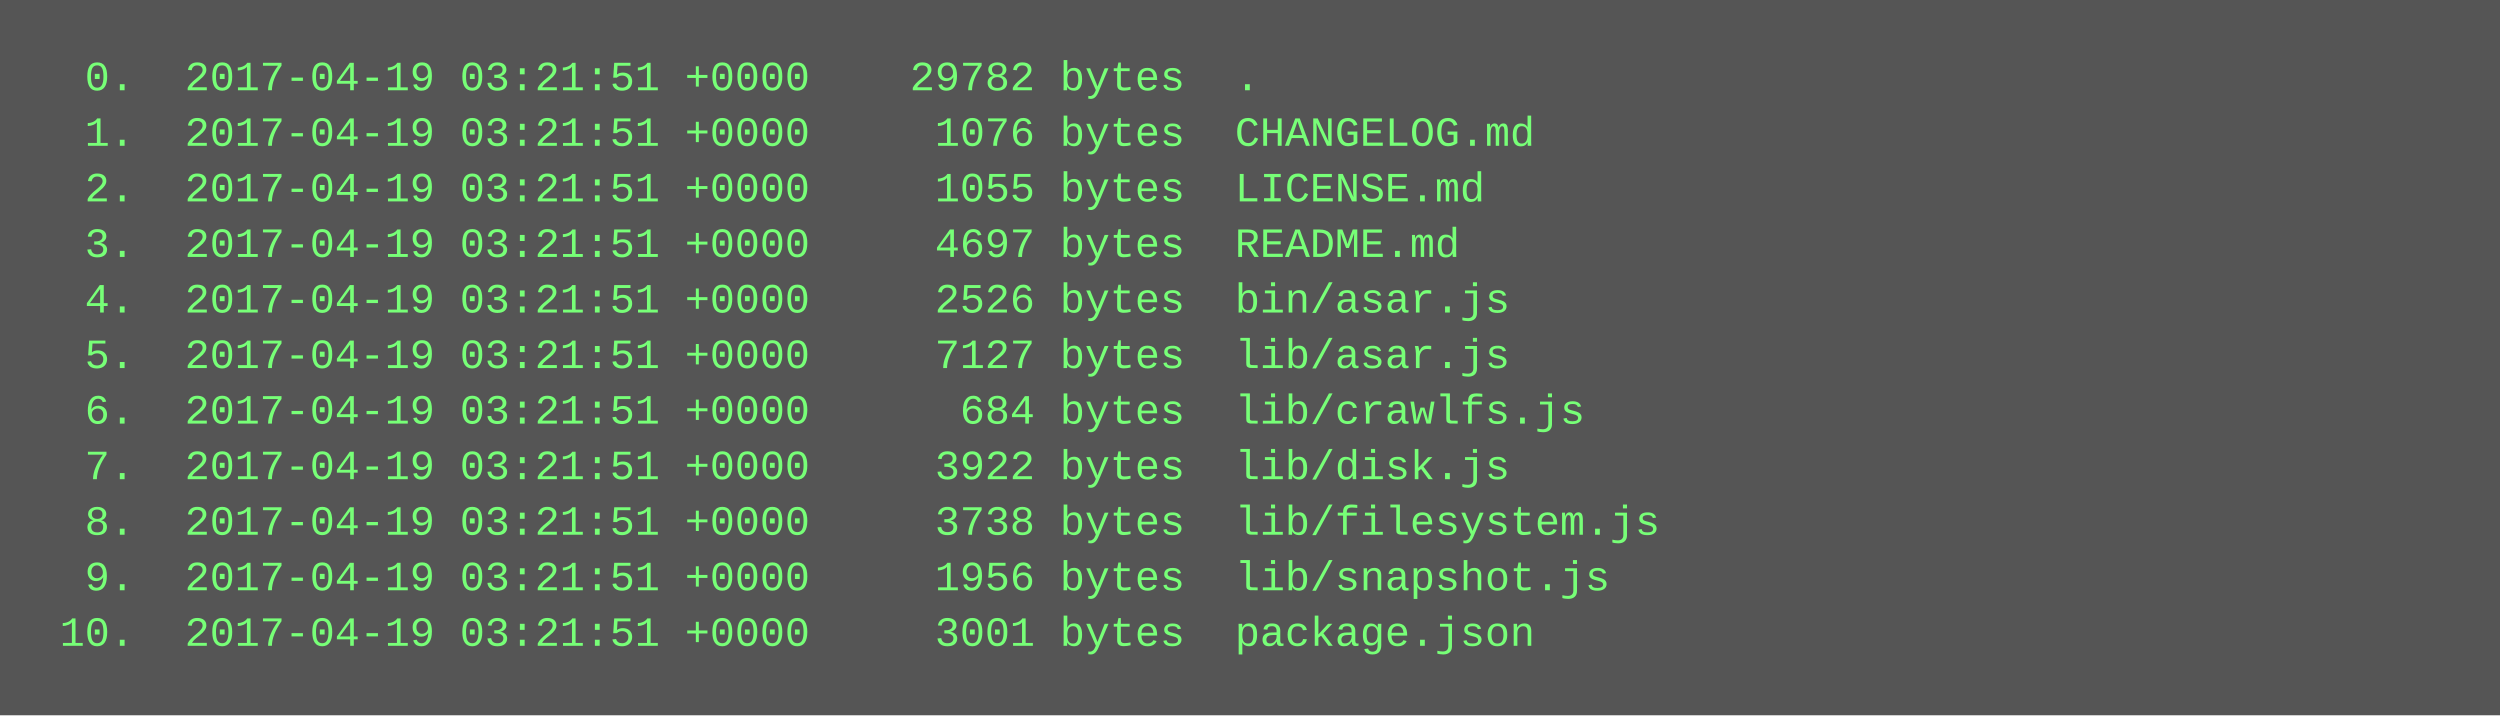
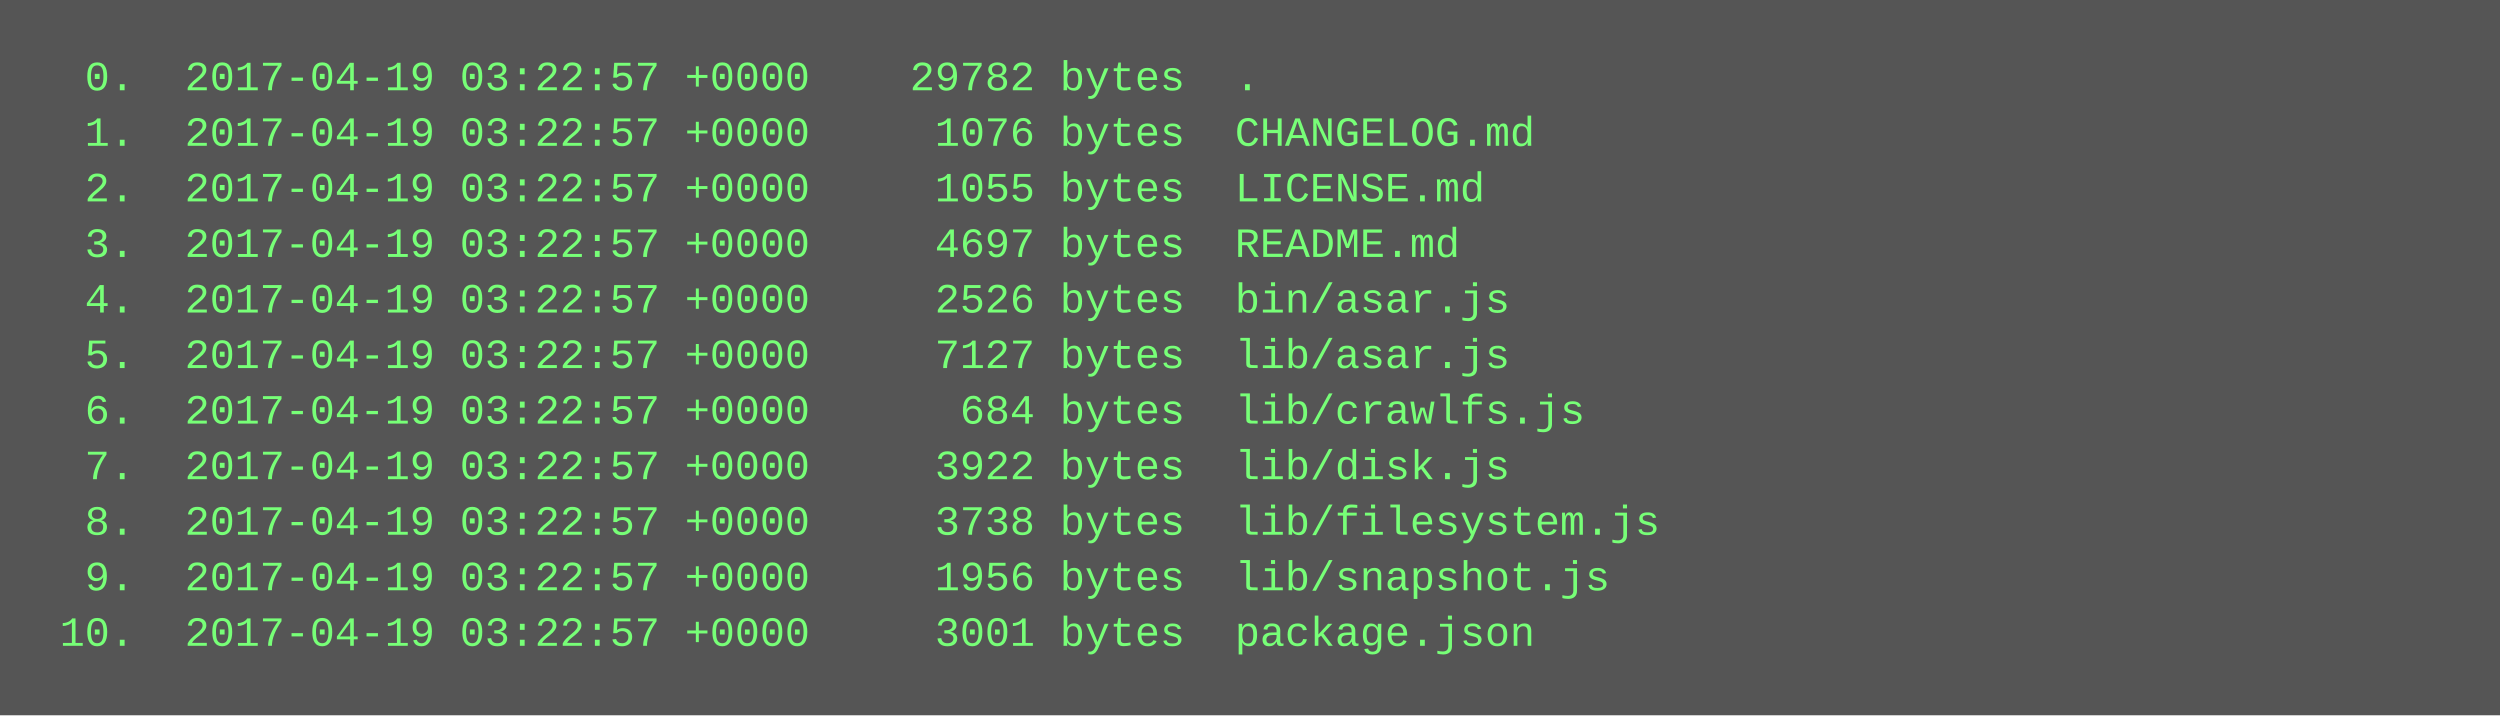
<svg xmlns="http://www.w3.org/2000/svg" height="206" width="720">
  <rect height="206" fill="#555" width="720" />
  <text fill="#7f7" font-family="Courier New" font-size="12" xml:space="preserve">
-     <tspan x="10" y="26">  0.  2017-04-19 03:21:51 +0000    29782 bytes  .</tspan>
-     <tspan x="10" y="42">  1.  2017-04-19 03:21:51 +0000     1076 bytes  CHANGELOG.md</tspan>
-     <tspan x="10" y="58">  2.  2017-04-19 03:21:51 +0000     1055 bytes  LICENSE.md</tspan>
-     <tspan x="10" y="74">  3.  2017-04-19 03:21:51 +0000     4697 bytes  README.md</tspan>
-     <tspan x="10" y="90">  4.  2017-04-19 03:21:51 +0000     2526 bytes  bin/asar.js</tspan>
-     <tspan x="10" y="106">  5.  2017-04-19 03:21:51 +0000     7127 bytes  lib/asar.js</tspan>
-     <tspan x="10" y="122">  6.  2017-04-19 03:21:51 +0000      684 bytes  lib/crawlfs.js</tspan>
-     <tspan x="10" y="138">  7.  2017-04-19 03:21:51 +0000     3922 bytes  lib/disk.js</tspan>
-     <tspan x="10" y="154">  8.  2017-04-19 03:21:51 +0000     3738 bytes  lib/filesystem.js</tspan>
-     <tspan x="10" y="170">  9.  2017-04-19 03:21:51 +0000     1956 bytes  lib/snapshot.js</tspan>
-     <tspan x="10" y="186"> 10.  2017-04-19 03:21:51 +0000     3001 bytes  package.json</tspan>
+     <tspan x="10" y="26">  0.  2017-04-19 03:22:57 +0000    29782 bytes  .</tspan>
+     <tspan x="10" y="42">  1.  2017-04-19 03:22:57 +0000     1076 bytes  CHANGELOG.md</tspan>
+     <tspan x="10" y="58">  2.  2017-04-19 03:22:57 +0000     1055 bytes  LICENSE.md</tspan>
+     <tspan x="10" y="74">  3.  2017-04-19 03:22:57 +0000     4697 bytes  README.md</tspan>
+     <tspan x="10" y="90">  4.  2017-04-19 03:22:57 +0000     2526 bytes  bin/asar.js</tspan>
+     <tspan x="10" y="106">  5.  2017-04-19 03:22:57 +0000     7127 bytes  lib/asar.js</tspan>
+     <tspan x="10" y="122">  6.  2017-04-19 03:22:57 +0000      684 bytes  lib/crawlfs.js</tspan>
+     <tspan x="10" y="138">  7.  2017-04-19 03:22:57 +0000     3922 bytes  lib/disk.js</tspan>
+     <tspan x="10" y="154">  8.  2017-04-19 03:22:57 +0000     3738 bytes  lib/filesystem.js</tspan>
+     <tspan x="10" y="170">  9.  2017-04-19 03:22:57 +0000     1956 bytes  lib/snapshot.js</tspan>
+     <tspan x="10" y="186"> 10.  2017-04-19 03:22:57 +0000     3001 bytes  package.json</tspan>
  </text>
</svg>
